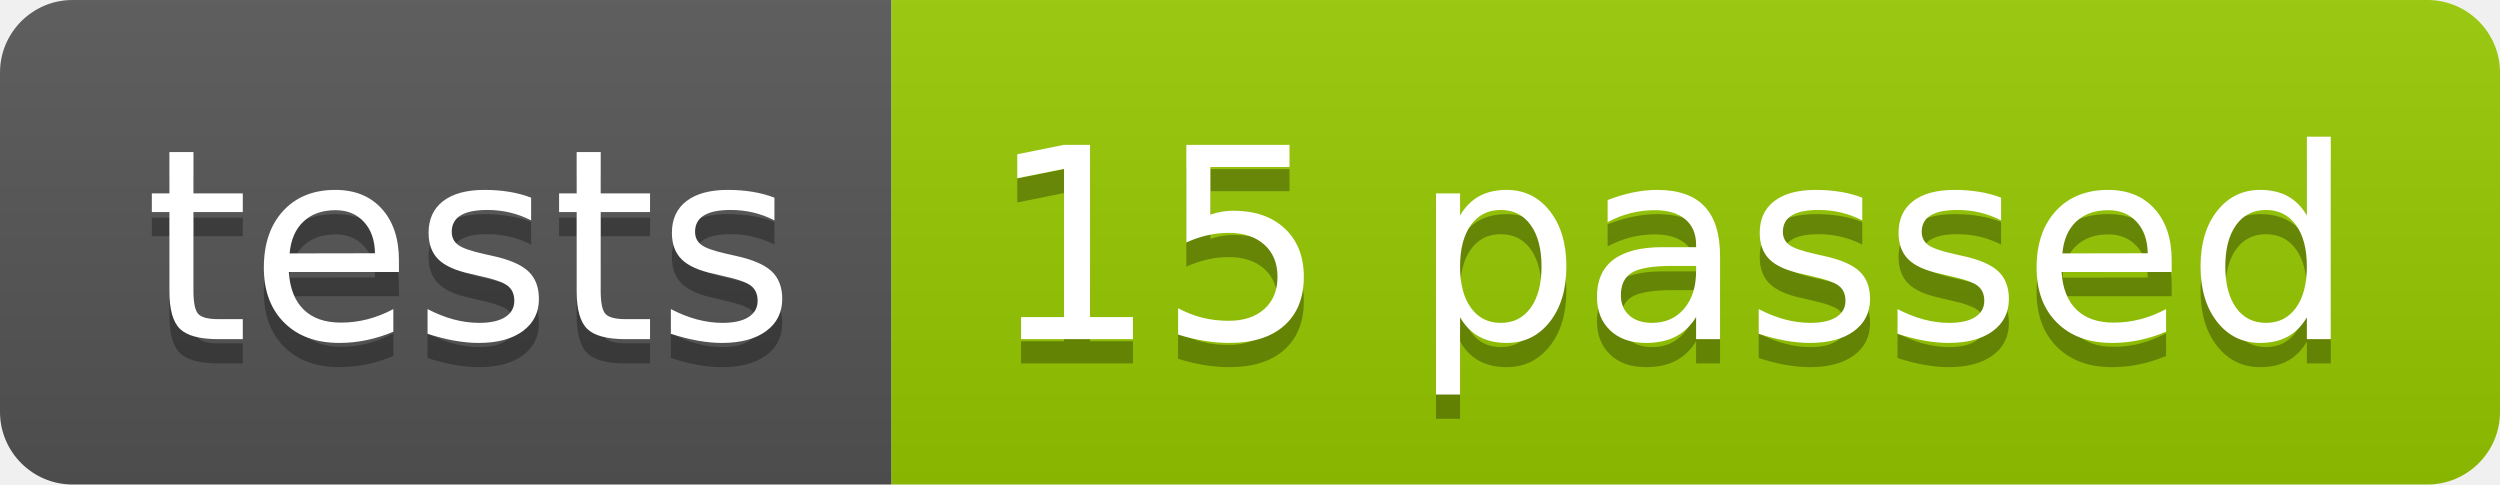
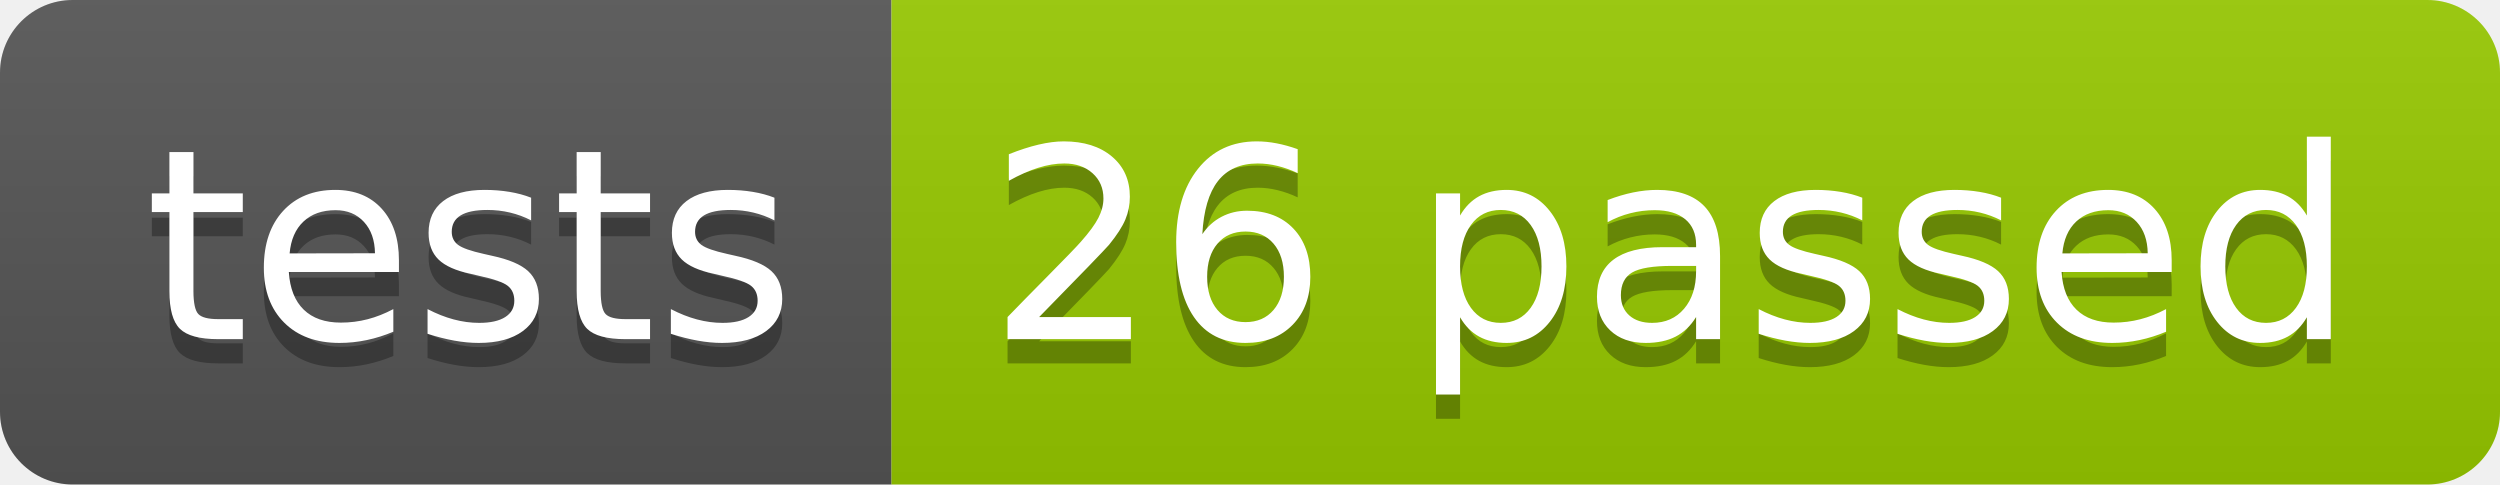
<svg xmlns="http://www.w3.org/2000/svg" width="103.2" height="20">
  <linearGradient id="smooth" x2="0" y2="100%">
    <stop offset="0" stop-color="#bbb" stop-opacity=".1" />
    <stop offset="1" stop-opacity=".1" />
  </linearGradient>
  <clipPath id="round">
    <rect width="103.2" height="20" rx="3" fill="#fff" />
  </clipPath>
  <g clip-path="url(#round)">
    <rect width="36.8" height="20" fill="#555" />
    <rect x="36.8" width="66.4" height="20" fill="#97CA00" />
    <rect width="103.2" height="20" fill="url(#smooth)" />
  </g>
  <g fill="#fff" text-anchor="middle" font-family="DejaVu Sans,Verdana,Geneva,sans-serif" font-size="110">
    <text x="194.0" y="150" fill="#010101" fill-opacity=".3" transform="scale(0.1)" textLength="268.0" lengthAdjust="spacing">tests</text>
    <text x="194.0" y="140" transform="scale(0.1)" textLength="268.0" lengthAdjust="spacing">tests</text>
-     <text x="690.0" y="150" fill="#010101" fill-opacity=".3" transform="scale(0.1)" textLength="564.0" lengthAdjust="spacing">15 passed</text>
-     <text x="690.0" y="140" transform="scale(0.1)" textLength="564.0" lengthAdjust="spacing">15 passed</text>
+     <text x="690.0" y="150" fill="#010101" fill-opacity=".3" transform="scale(0.1)" textLength="564.0" lengthAdjust="spacing">26 passed</text>
+     <text x="690.0" y="140" transform="scale(0.1)" textLength="564.0" lengthAdjust="spacing">26 passed</text>
  </g>
</svg>
